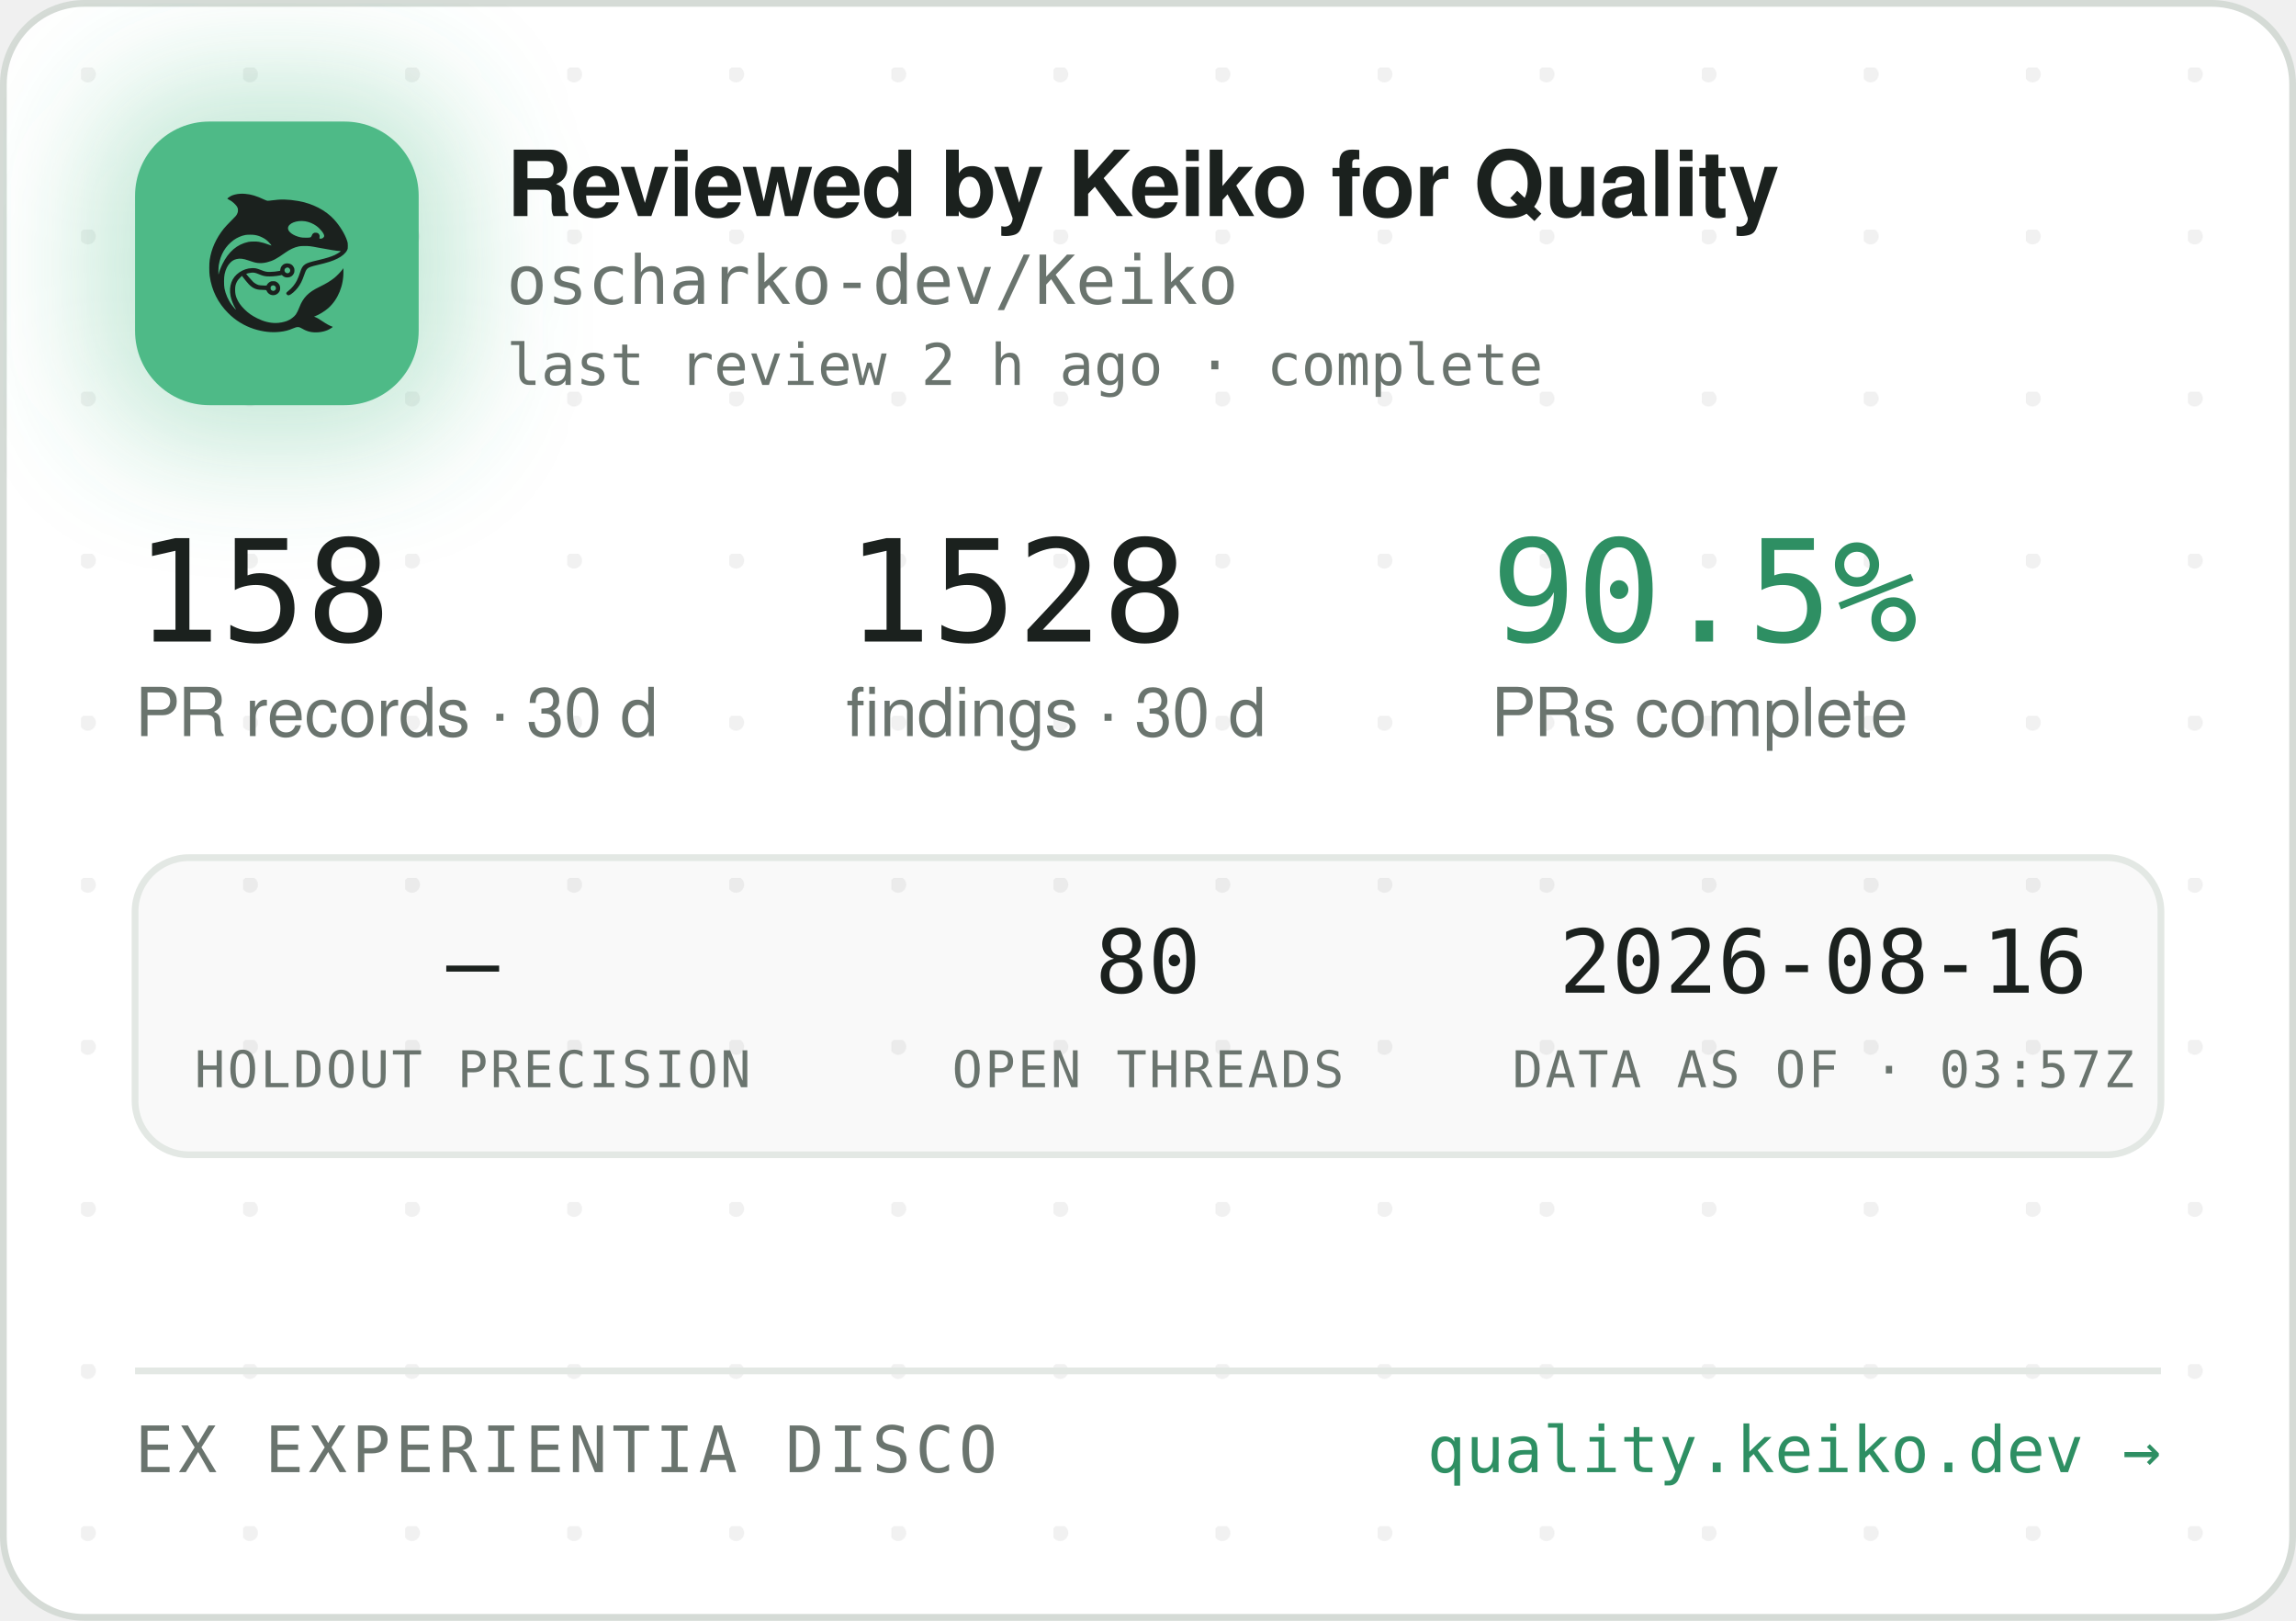
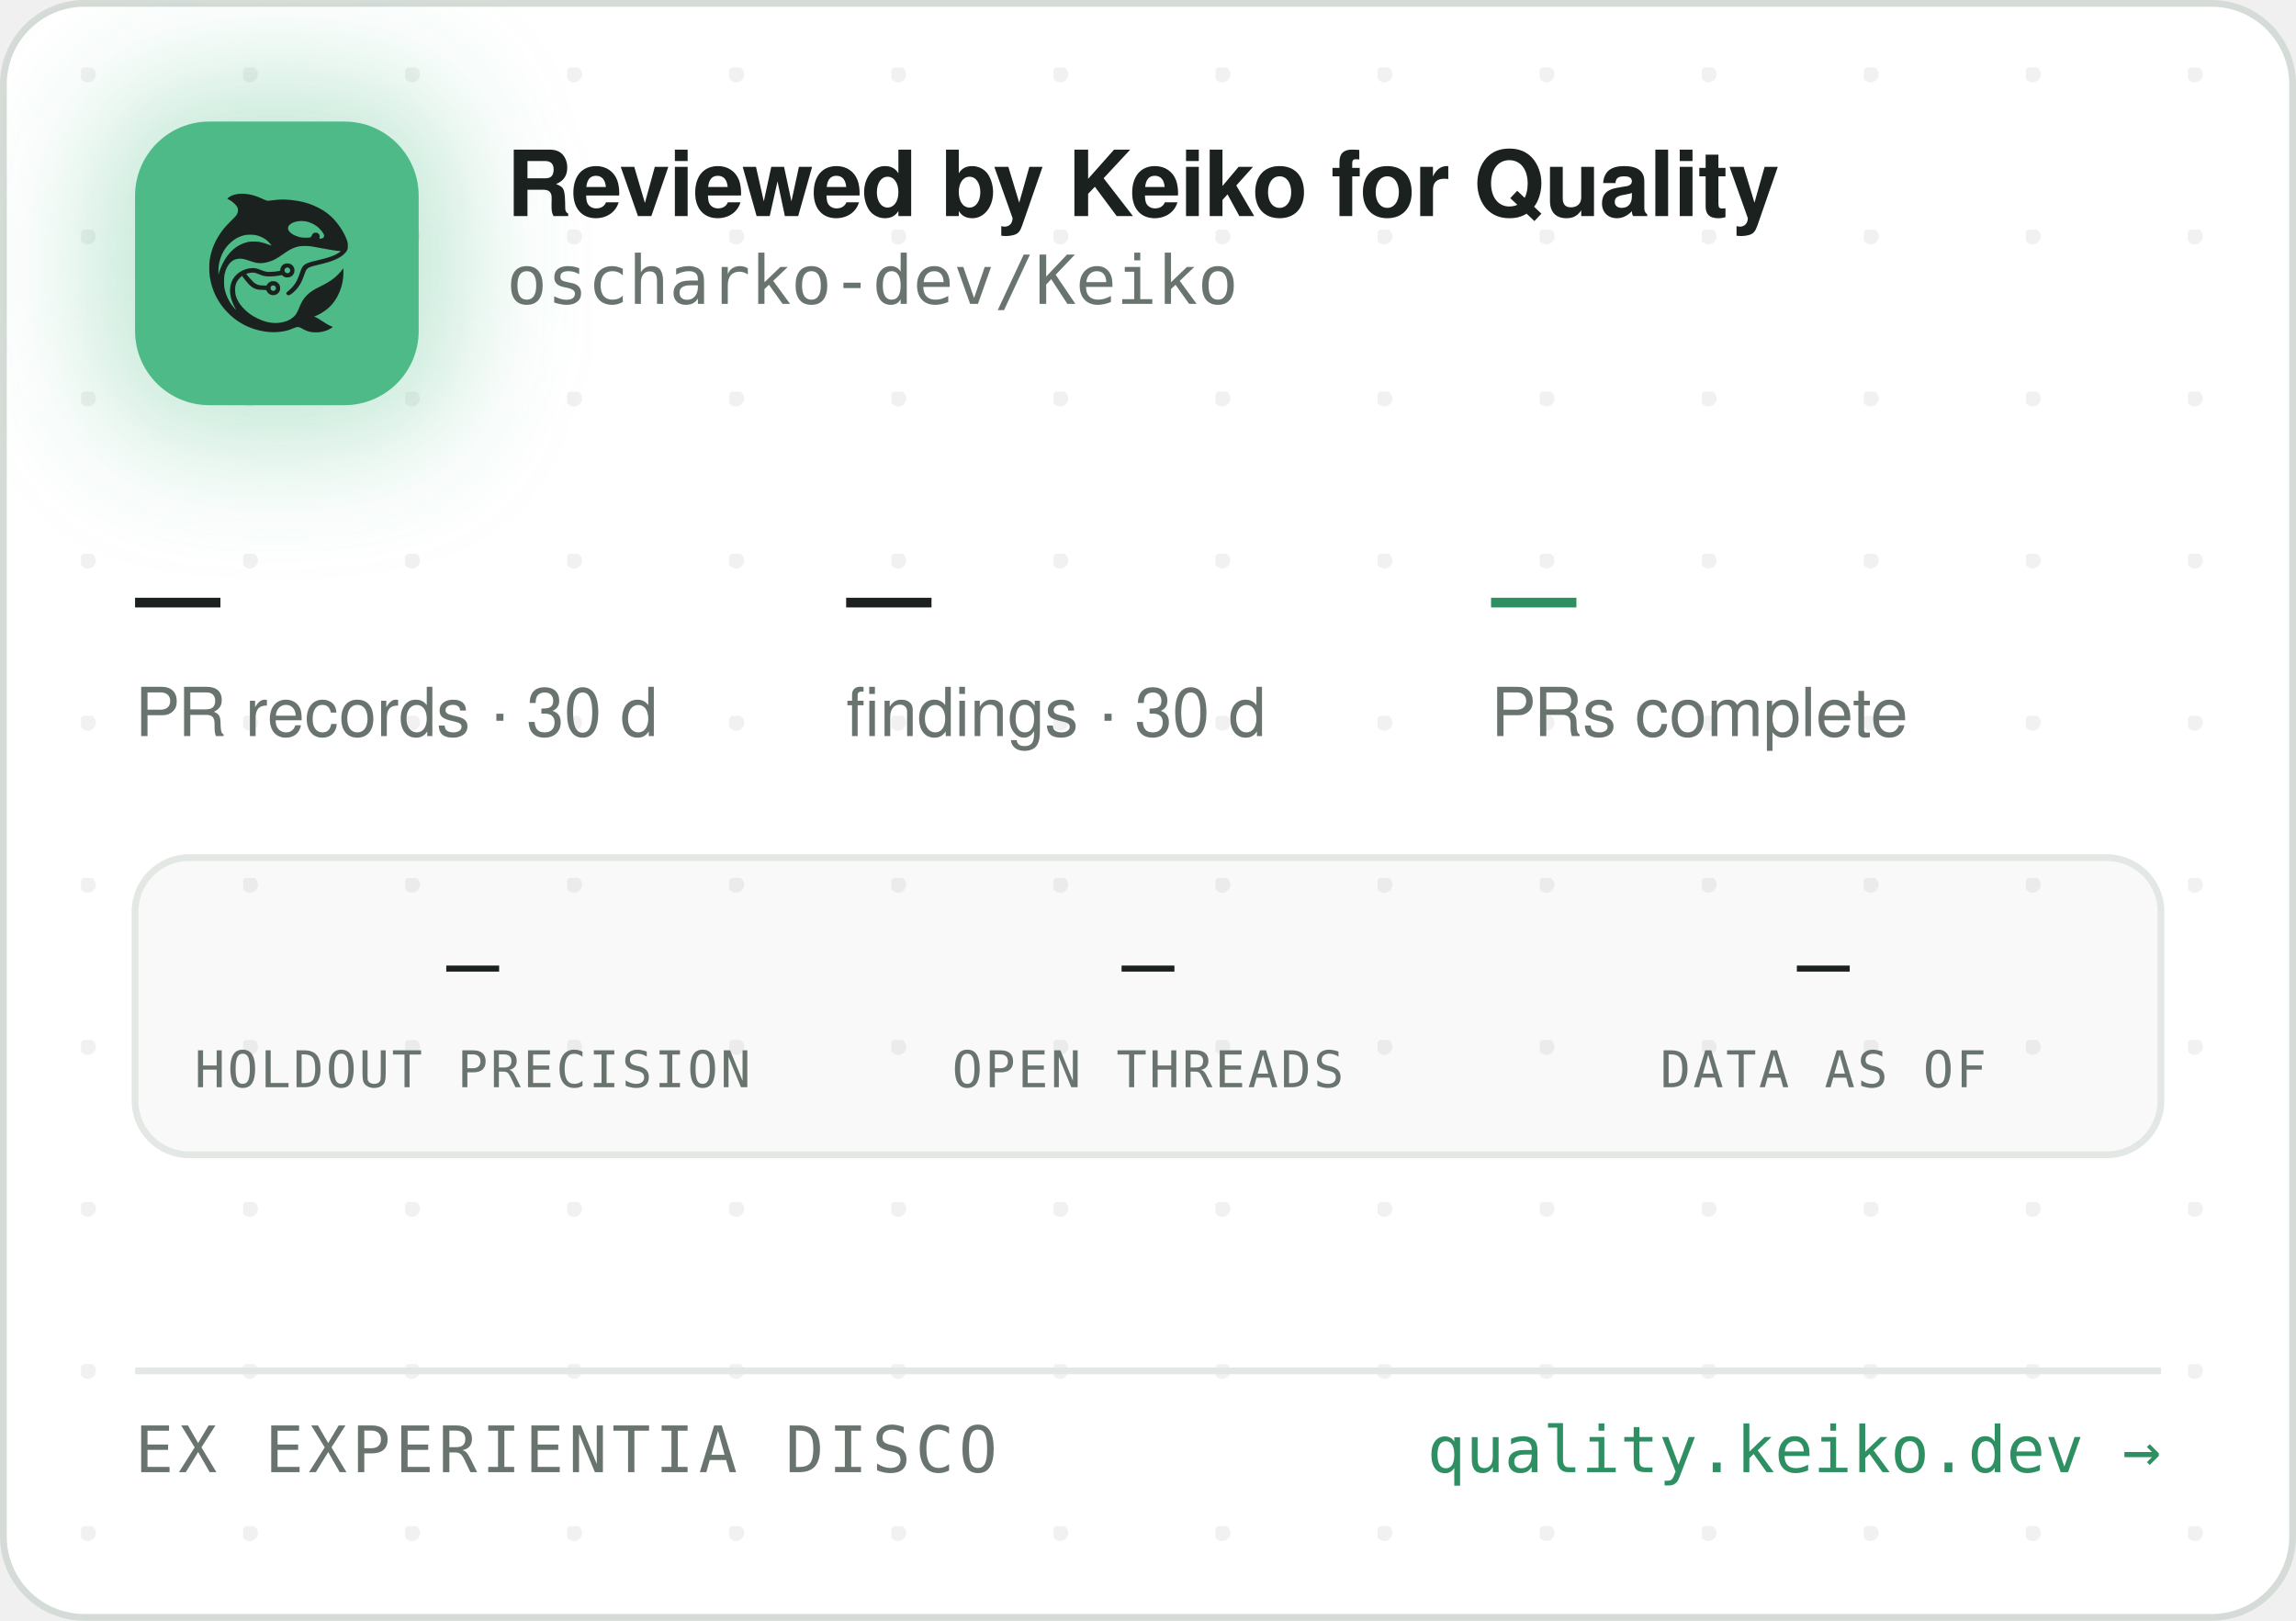
<svg xmlns="http://www.w3.org/2000/svg" width="340" height="240" viewBox="0 0 340 240" role="img" aria-label="Reviewed by Keiko for Quality — oscharko-dev/Keiko">
  <defs>
    <pattern id="dots" width="24" height="24" patternUnits="userSpaceOnUse" x="12" y="10">
      <circle cx="1" cy="1" r="1.2" fill="rgba(27,33,30,0.06)" />
    </pattern>
    <filter id="glow" x="-60%" y="-60%" width="220%" height="220%">
      <feGaussianBlur stdDeviation="9" />
    </filter>
    <clipPath id="card">
      <rect x="0.5" y="0.5" width="339" height="239" rx="12" />
    </clipPath>
  </defs>
  <rect x="0.5" y="0.5" width="339" height="239" rx="12" fill="#FFFFFF" stroke="#D5DBD6" />
  <rect x="0.5" y="0.5" width="339" height="239" rx="12" fill="url(#dots)" />
  <g clip-path="url(#card)">
    <rect x="14" y="12" width="54" height="54" rx="16" fill="rgba(78,186,135,0.35)" filter="url(#glow)" />
    <rect x="20" y="18" width="42" height="42" rx="11" fill="#4EBA87" />
    <g transform="translate(24,22) scale(0.03320312)">
      <g transform="translate(1024 0) scale(-1 1)">
        <g transform="translate(1024, 1024) scale(-0.1, -0.1)" fill="#1B211E" stroke="none">
          <path d="M3465 8223 c-144 -8 -314 -52 -408 -105 -69 -39 -146 -99 -146 -113 0 -5 30 -24 68 -42 146 -70 323 -229 377 -340 25 -49 29 -70 29 -138 -1 -72 -5 -88 -39 -160 -36 -75 -54 -95 -265 -305 -134 -132 -270 -279 -331 -355 -339 -425 -552 -896 -626 -1390 -25 -165 -25 -549 0 -720 92 -645 368 -1196 826 -1655 322 -324 710 -562 1145 -704 389 -126 793 -172 1155 -130 235 27 377 63 579 149 205 87 268 86 423 -7 102 -62 231 -115 335 -138 247 -56 562 -26 794 74 92 40 244 136 232 146 -4 3 -26 12 -48 19 -86 28 -246 116 -385 211 -162 112 -284 182 -357 207 l-48 17 40 15 c185 70 436 223 595 363 438 386 695 1014 678 1663 l-3 120 -50 -70 c-64 -90 -248 -280 -350 -362 -171 -136 -366 -255 -645 -391 -288 -140 -442 -243 -590 -391 -136 -137 -247 -316 -325 -526 -47 -127 -114 -262 -160 -326 -79 -107 -237 -224 -384 -283 -136 -55 -355 -96 -514 -96 -274 0 -548 71 -832 215 -242 123 -375 216 -553 389 -175 171 -287 332 -361 517 -44 114 -63 216 -63 359 0 152 17 233 74 350 35 70 59 102 136 179 l95 94 21 -29 c55 -75 219 -277 277 -338 171 -183 337 -256 582 -256 56 0 126 -3 155 -7 53 -6 54 -7 76 -57 30 -66 97 -128 172 -156 151 -57 318 11 395 160 33 62 34 193 3 261 -30 64 -88 125 -148 157 -44 23 -63 27 -141 27 -78 0 -97 -4 -140 -27 -58 -30 -131 -105 -141 -142 -6 -25 -8 -26 -93 -26 -47 0 -131 5 -186 10 -87 8 -111 15 -182 51 -45 22 -109 66 -143 96 -59 53 -326 361 -319 367 14 11 179 47 241 52 102 9 177 -7 318 -66 158 -66 243 -89 357 -99 157 -12 413 5 582 40 l93 19 44 -39 c59 -52 135 -75 228 -69 117 8 212 72 262 176 23 47 28 71 28 138 0 70 -4 89 -29 138 -55 110 -145 167 -270 174 -65 3 -91 0 -137 -18 -107 -40 -183 -140 -195 -257 l-6 -52 -51 -11 c-104 -23 -285 -41 -411 -42 -149 -1 -211 12 -402 88 -186 74 -256 88 -403 81 -193 -8 -377 -70 -546 -182 -342 -228 -485 -611 -399 -1064 30 -157 119 -388 209 -541 20 -35 35 -64 33 -66 -8 -8 -111 108 -190 214 -154 206 -278 489 -324 737 -28 154 -25 492 6 635 46 216 133 391 256 514 82 82 161 128 271 156 152 39 300 23 529 -57 217 -76 308 -101 410 -114 137 -17 284 -7 426 30 272 70 414 145 809 425 217 153 399 238 610 283 64 14 129 18 265 18 197 0 269 -9 615 -76 461 -89 843 -149 952 -149 41 0 41 0 23 -20 -28 -31 -169 -119 -254 -158 -167 -77 -388 -145 -716 -222 -399 -93 -508 -128 -608 -194 -102 -68 -160 -160 -217 -346 -35 -115 -102 -286 -149 -378 -85 -168 -227 -341 -377 -458 -105 -82 -115 -107 -69 -162 29 -34 65 -44 109 -29 86 29 261 181 371 322 126 162 201 309 295 581 61 176 90 232 145 283 62 57 163 93 470 165 439 104 640 169 863 278 206 100 368 240 434 375 32 67 33 71 33 198 -1 120 -3 138 -34 229 -98 294 -319 655 -573 936 -381 421 -968 723 -1618 834 -448 76 -767 83 -1169 25 -80 -12 -165 -19 -190 -17 -26 3 -90 26 -146 53 -343 162 -576 233 -842 255 -114 9 -141 10 -248 3z m2926 -1227 c164 -27 346 -102 485 -202 181 -129 354 -348 354 -448 0 -64 -75 -126 -154 -126 -60 0 -63 4 -52 70 8 50 7 65 -9 100 -29 64 -74 93 -151 98 -54 4 -70 1 -107 -21 -42 -25 -61 -52 -91 -129 -25 -64 -55 -73 -246 -73 -121 0 -187 5 -248 18 -318 70 -556 242 -556 402 0 218 388 374 775 311z m-2249 -611 c119 -21 208 -50 321 -106 114 -56 177 -100 266 -184 67 -63 157 -173 148 -181 -2 -3 -61 18 -130 45 -131 52 -298 100 -427 122 -113 20 -367 17 -470 -4 -502 -106 -885 -433 -1160 -992 -70 -142 -160 -379 -160 -424 0 -9 -5 -23 -11 -31 -13 -19 -5 316 10 410 80 482 295 846 661 1117 145 107 350 197 522 228 100 18 326 18 430 0z m1485 -1456 c95 -36 119 -159 42 -223 -78 -66 -209 -1 -209 104 0 60 33 100 99 121 36 10 36 10 68 -2z m-591 -822 c29 -26 37 -42 40 -77 6 -54 -9 -86 -55 -117 -41 -28 -70 -29 -119 -4 -44 22 -62 55 -62 112 0 51 13 75 53 99 50 31 101 26 143 -13z" />
        </g>
      </g>
    </g>
    <text x="75" y="32" font-family="-apple-system,'Segoe UI',Helvetica,Arial,sans-serif" font-size="13.5" font-weight="650" letter-spacing="-0.14" fill="#1B211E">Reviewed by Keiko for Quality</text>
    <text x="75" y="45" font-family="'JetBrains Mono',SFMono-Regular,Consolas,Menlo,monospace" font-size="10" fill="#6A746E">oscharko-dev/Keiko</text>
-     <text x="75" y="57" font-family="'JetBrains Mono',SFMono-Regular,Consolas,Menlo,monospace" font-size="8.5" fill="#6A746E">last review 2 h ago · complete</text>
-     <text x="20" y="95" font-family="'JetBrains Mono',SFMono-Regular,Consolas,Menlo,monospace" font-size="21" fill="#1B211E">158</text>
+     <text x="20" y="95" font-family="'JetBrains Mono',SFMono-Regular,Consolas,Menlo,monospace" font-size="21" fill="#1B211E">—</text>
    <text x="20" y="109" font-family="-apple-system,'Segoe UI',Helvetica,Arial,sans-serif" font-size="10" fill="#6A746E">PR records · 30 d</text>
-     <text x="125.3" y="95" font-family="'JetBrains Mono',SFMono-Regular,Consolas,Menlo,monospace" font-size="21" fill="#1B211E">1528</text>
+     <text x="125.3" y="95" font-family="'JetBrains Mono',SFMono-Regular,Consolas,Menlo,monospace" font-size="21" fill="#1B211E">—</text>
    <text x="125.3" y="109" font-family="-apple-system,'Segoe UI',Helvetica,Arial,sans-serif" font-size="10" fill="#6A746E">findings · 30 d</text>
-     <text x="220.8" y="95" font-family="'JetBrains Mono',SFMono-Regular,Consolas,Menlo,monospace" font-size="21" fill="#2E8F63">90.5%</text>
+     <text x="220.8" y="95" font-family="'JetBrains Mono',SFMono-Regular,Consolas,Menlo,monospace" font-size="21" fill="#2E8F63">—</text>
    <text x="220.8" y="109" font-family="-apple-system,'Segoe UI',Helvetica,Arial,sans-serif" font-size="10" fill="#6A746E">PRs complete</text>
    <rect x="20" y="127" width="300" height="44" rx="8" fill="rgba(27,33,30,0.025)" stroke="#E3E8E4" />
    <text x="70" y="147" text-anchor="middle" font-family="'JetBrains Mono',SFMono-Regular,Consolas,Menlo,monospace" font-size="13" fill="#1B211E">—</text>
    <text x="70" y="161" text-anchor="middle" font-family="'JetBrains Mono',SFMono-Regular,Consolas,Menlo,monospace" font-size="7.5" letter-spacing="0.35" fill="#6A746E">HOLDOUT PRECISION</text>
-     <text x="170" y="147" text-anchor="middle" font-family="'JetBrains Mono',SFMono-Regular,Consolas,Menlo,monospace" font-size="13" fill="#1B211E">80</text>
+     <text x="170" y="147" text-anchor="middle" font-family="'JetBrains Mono',SFMono-Regular,Consolas,Menlo,monospace" font-size="13" fill="#1B211E">—</text>
    <text x="170" y="161" text-anchor="middle" font-family="'JetBrains Mono',SFMono-Regular,Consolas,Menlo,monospace" font-size="7.5" letter-spacing="0.35" fill="#6A746E">OPEN THREADS</text>
-     <text x="270" y="147" text-anchor="middle" font-family="'JetBrains Mono',SFMono-Regular,Consolas,Menlo,monospace" font-size="13" fill="#1B211E">2026-08-16</text>
-     <text x="270" y="161" text-anchor="middle" font-family="'JetBrains Mono',SFMono-Regular,Consolas,Menlo,monospace" font-size="7.5" letter-spacing="0.35" fill="#6A746E">DATA AS OF · 03:57Z</text>
+     <text x="270" y="147" text-anchor="middle" font-family="'JetBrains Mono',SFMono-Regular,Consolas,Menlo,monospace" font-size="13" fill="#1B211E">—</text>
+     <text x="270" y="161" text-anchor="middle" font-family="'JetBrains Mono',SFMono-Regular,Consolas,Menlo,monospace" font-size="7.5" letter-spacing="0.35" fill="#6A746E">DATA AS OF</text>
    <line x1="20" y1="203" x2="320" y2="203" stroke="#E3E8E4" />
    <text x="20" y="218" font-family="'JetBrains Mono',SFMono-Regular,Consolas,Menlo,monospace" font-size="9.5" letter-spacing="0.7" fill="#6A746E">EX EXPERIENTIA DISCO</text>
    <text x="320" y="218" text-anchor="end" font-family="'JetBrains Mono',SFMono-Regular,Consolas,Menlo,monospace" font-size="9.5" fill="#2E8F63">quality.keiko.dev →</text>
  </g>
</svg>
